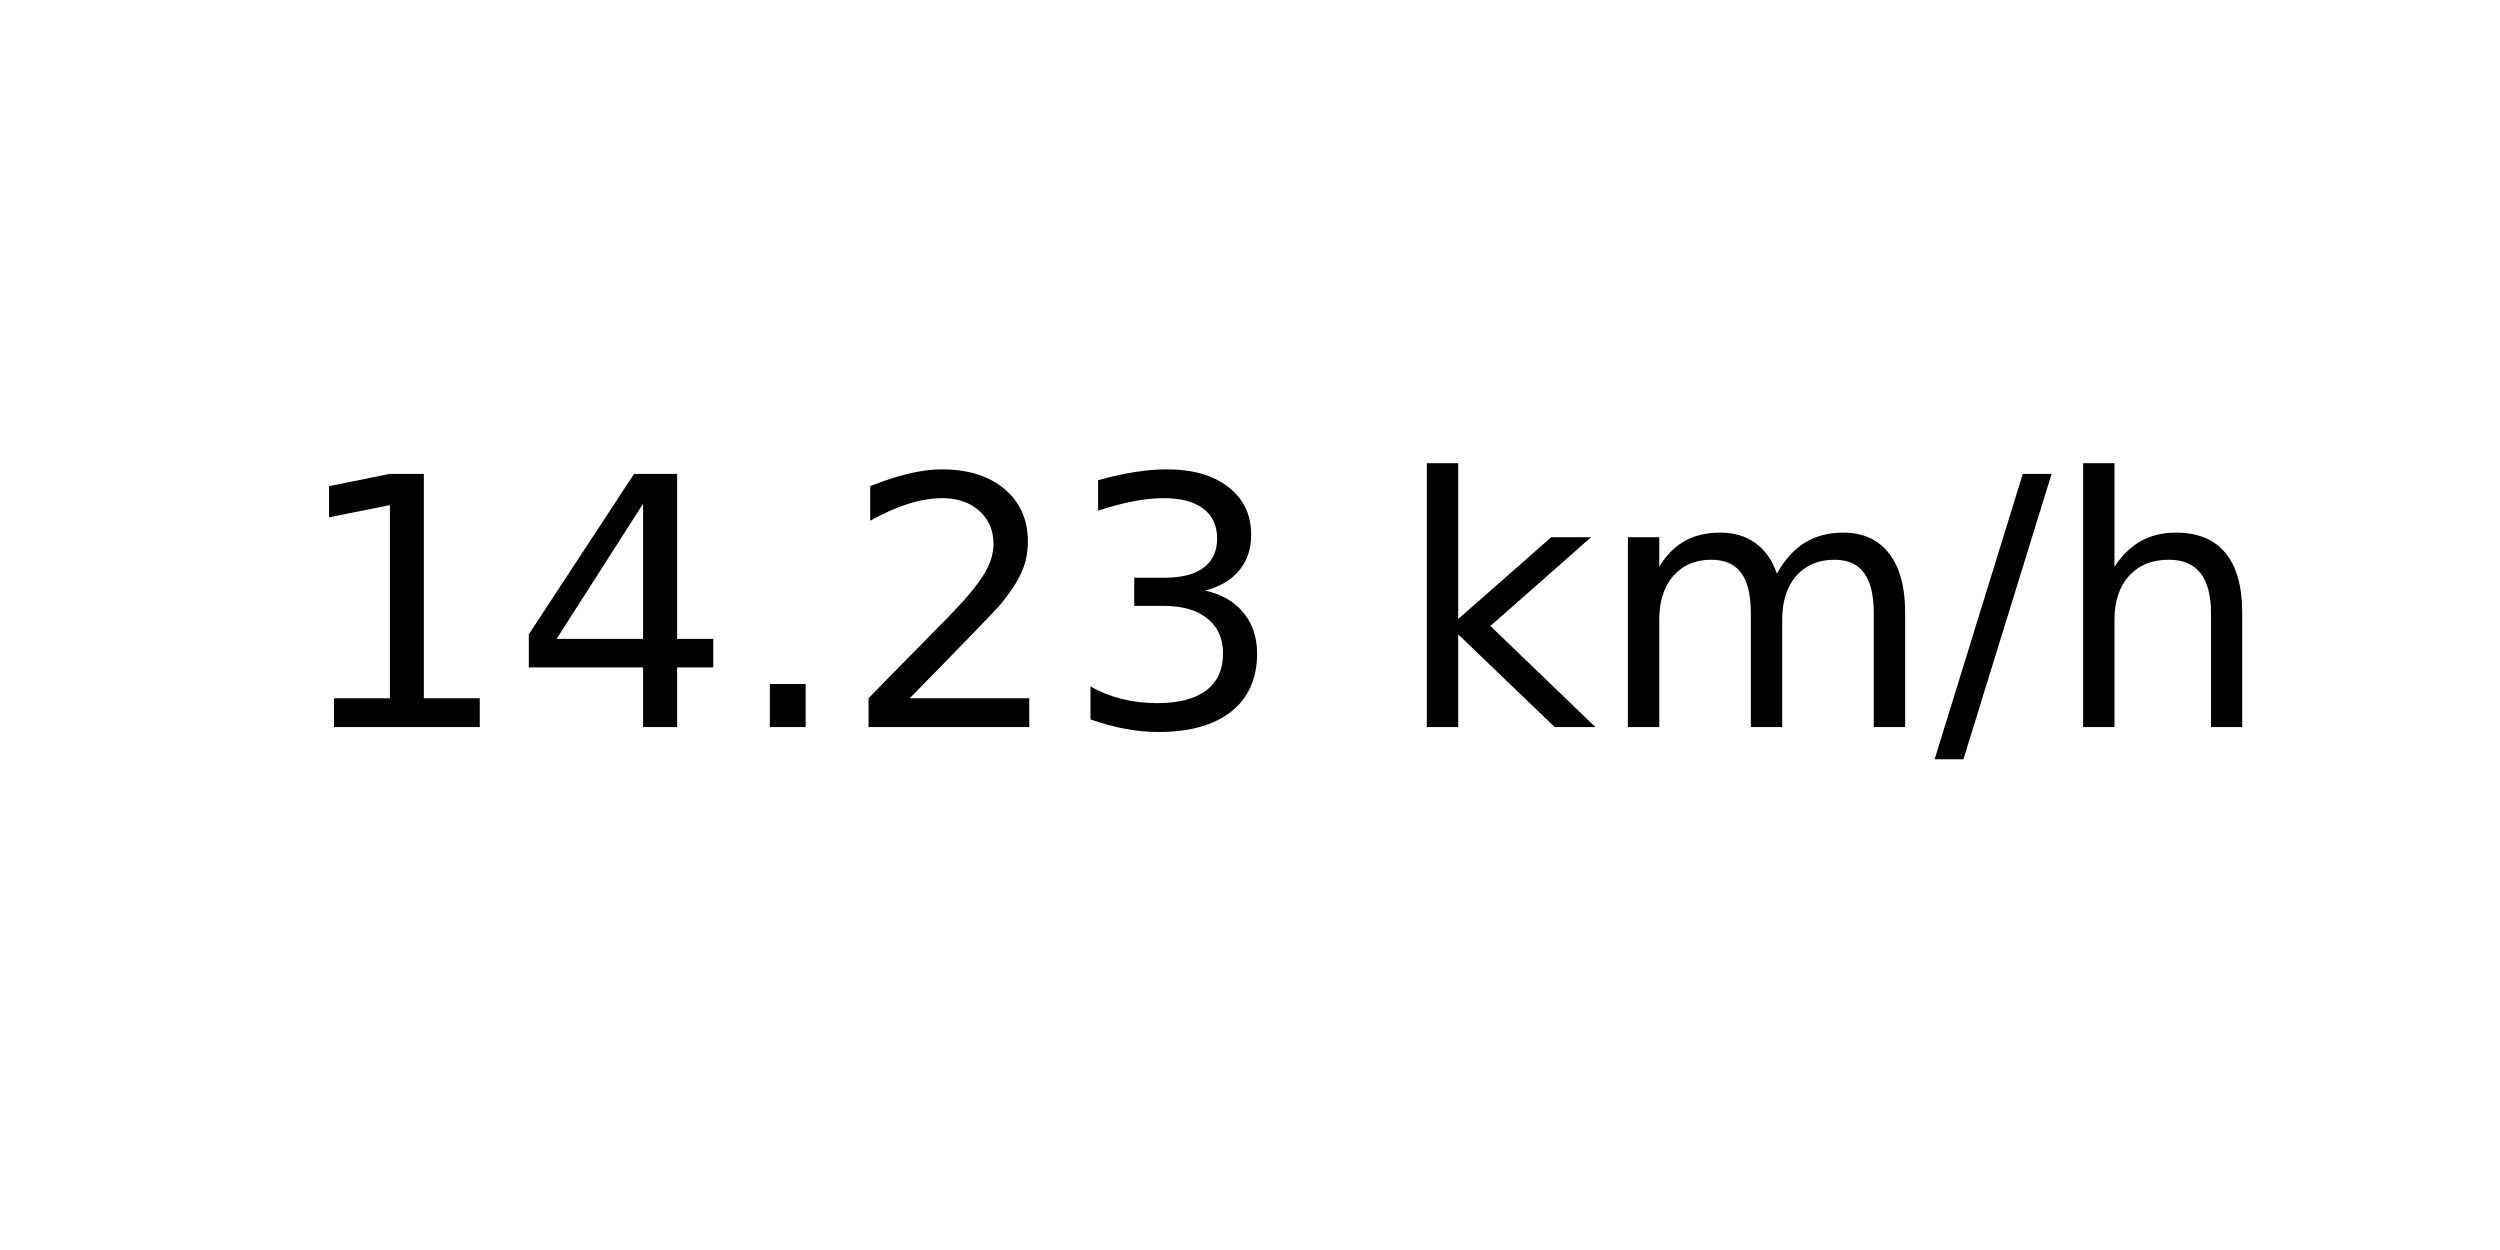
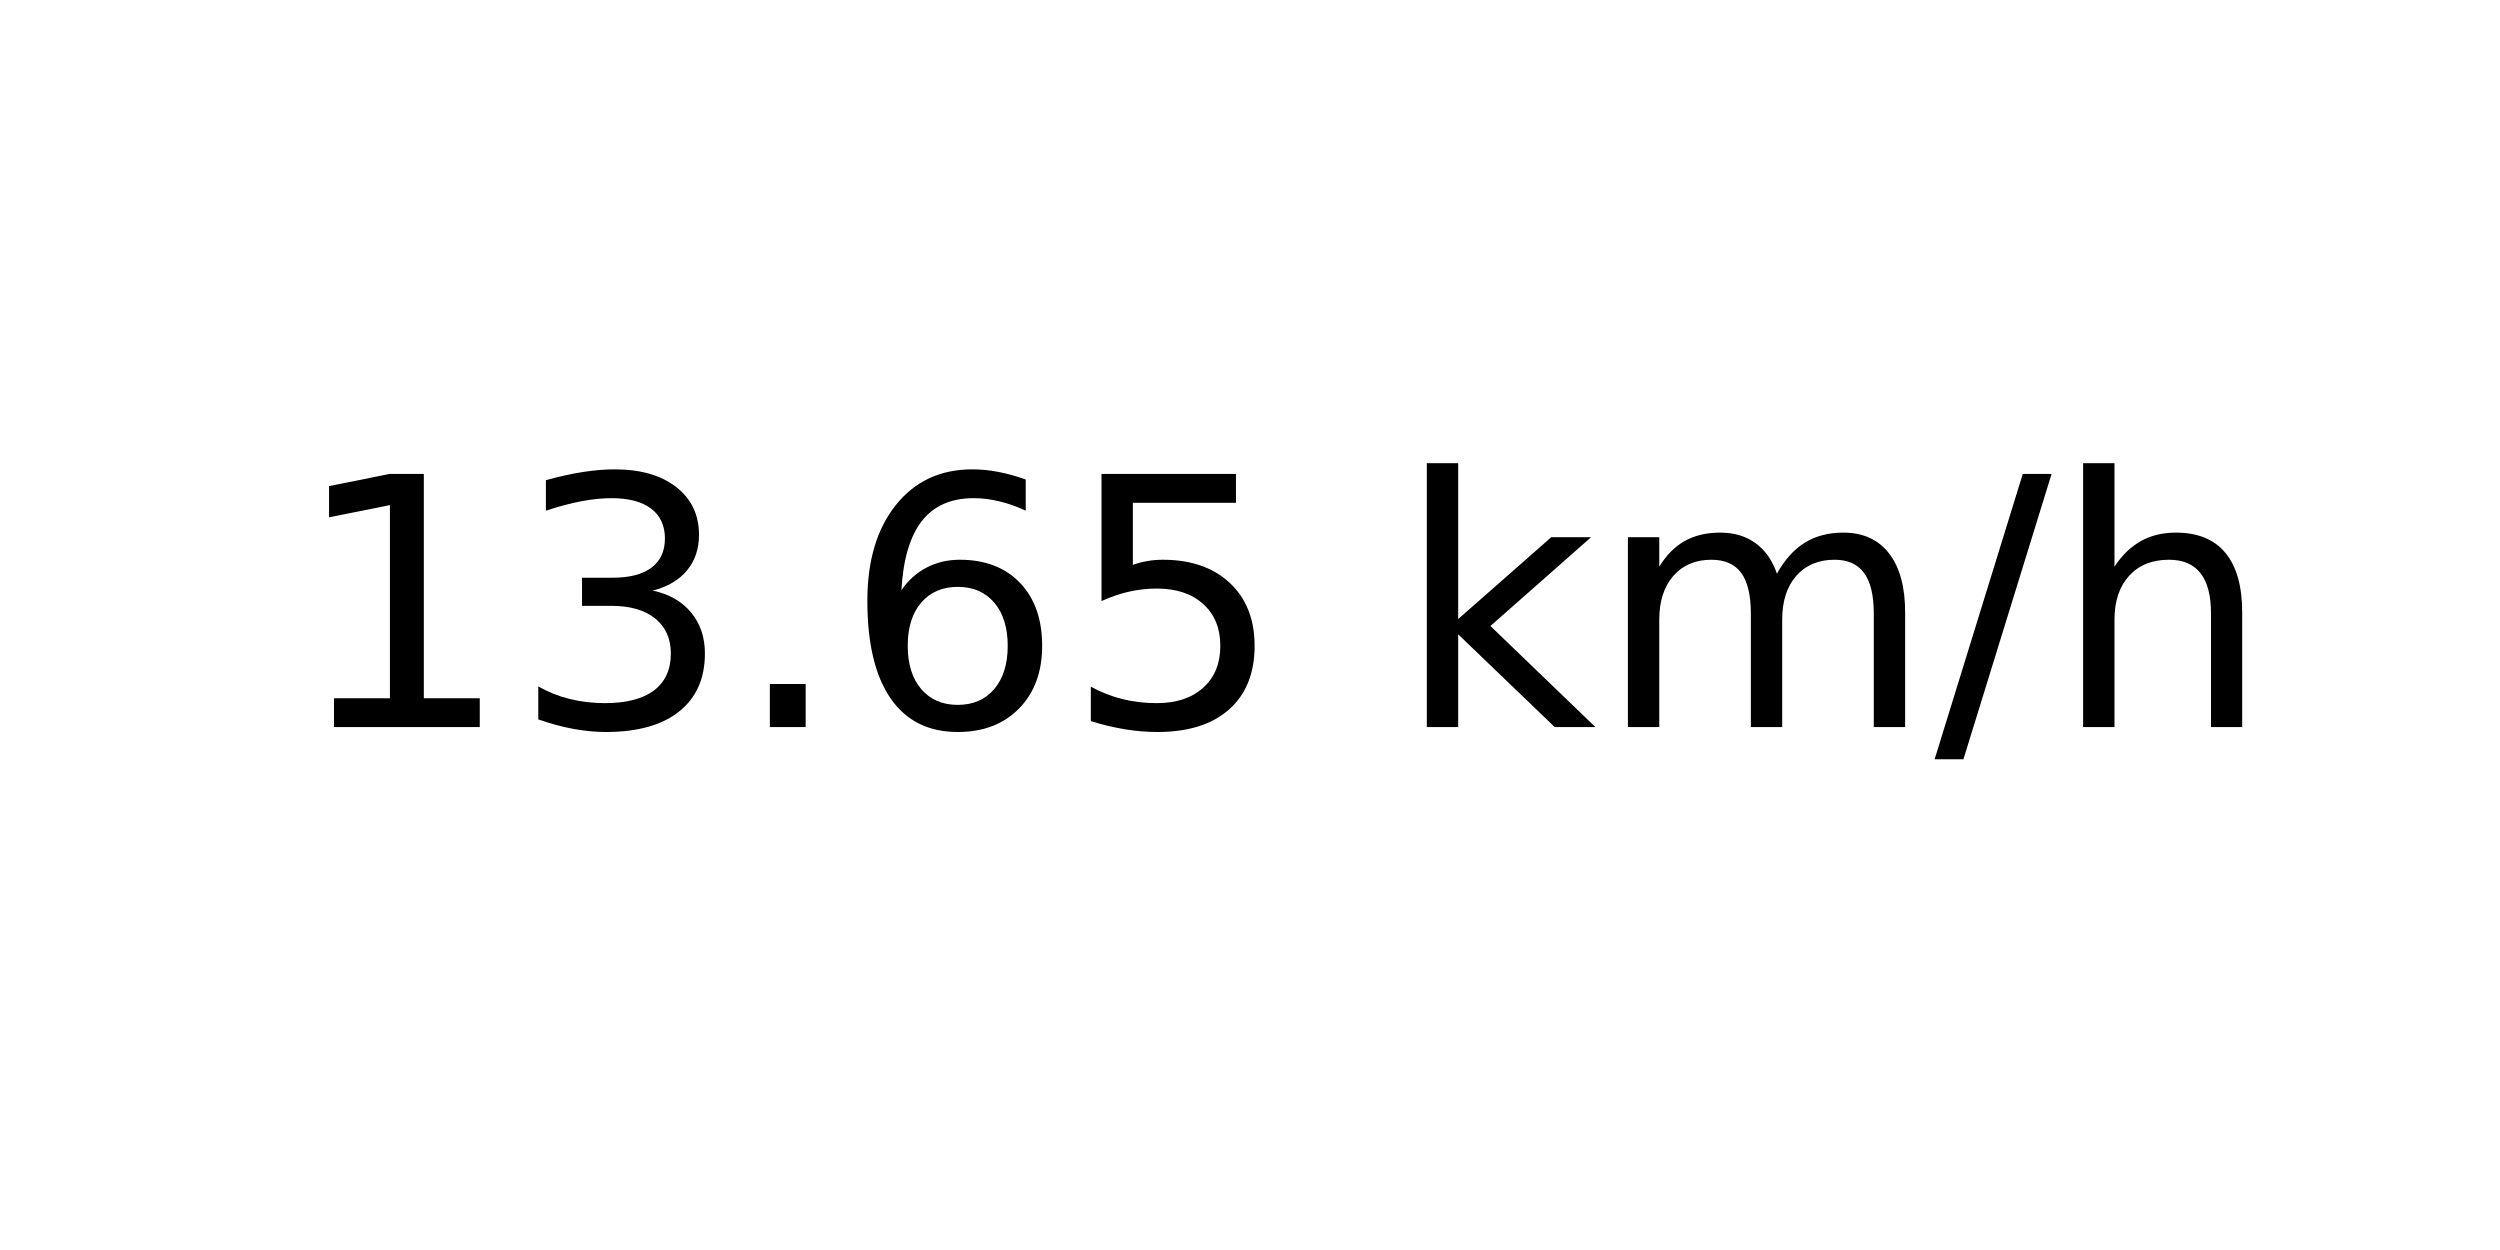
<svg xmlns="http://www.w3.org/2000/svg" xmlns:xlink="http://www.w3.org/1999/xlink" width="72pt" height="36pt" viewBox="0 0 72 36" version="1.1">
  <defs>
    <style type="text/css">*{stroke-linejoin: round; stroke-linecap: butt}</style>
  </defs>
  <g id="figure_1">
    <g id="axes_1">
      <g id="text_1">
        <g transform="translate(8.378125 20.93937) scale(0.1 -0.1)">
          <defs>
            <path id="DejaVuSans-31" d="M 794 531  L 1825 531  L 1825 4091  L 703 3866  L 703 4441  L 1819 4666  L 2450 4666  L 2450 531  L 3481 531  L 3481 0  L 794 0  L 794 531  z " transform="scale(0.015625)" />
-             <path id="DejaVuSans-34" d="M 2419 4116  L 825 1625  L 2419 1625  L 2419 4116  z M 2253 4666  L 3047 4666  L 3047 1625  L 3713 1625  L 3713 1100  L 3047 1100  L 3047 0  L 2419 0  L 2419 1100  L 313 1100  L 313 1709  L 2253 4666  z " transform="scale(0.015625)" />
+             <path id="DejaVuSans-33" d="M 2597 2516  Q 3050 2419 3304 2112  Q 3559 1806 3559 1356  Q 3559 666 3084 287  Q 2609 -91 1734 -91  Q 1441 -91 1130 -33  Q 819 25 488 141  L 488 750  Q 750 597 1062 519  Q 1375 441 1716 441  Q 2309 441 2620 675  Q 2931 909 2931 1356  Q 2931 1769 2642 2001  Q 2353 2234 1838 2234  L 1294 2234  L 1294 2753  L 1863 2753  Q 2328 2753 2575 2939  Q 2822 3125 2822 3475  Q 2822 3834 2567 4026  Q 2313 4219 1838 4219  Q 1578 4219 1281 4162  Q 984 4106 628 3988  L 628 4550  Q 988 4650 1302 4700  Q 1616 4750 1894 4750  Q 2613 4750 3031 4423  Q 3450 4097 3450 3541  Q 3450 3153 3228 2886  Q 3006 2619 2597 2516  z " transform="scale(0.015625)" />
            <path id="DejaVuSans-2e" d="M 684 794  L 1344 794  L 1344 0  L 684 0  L 684 794  z " transform="scale(0.015625)" />
-             <path id="DejaVuSans-32" d="M 1228 531  L 3431 531  L 3431 0  L 469 0  L 469 531  Q 828 903 1448 1529  Q 2069 2156 2228 2338  Q 2531 2678 2651 2914  Q 2772 3150 2772 3378  Q 2772 3750 2511 3984  Q 2250 4219 1831 4219  Q 1534 4219 1204 4116  Q 875 4013 500 3803  L 500 4441  Q 881 4594 1212 4672  Q 1544 4750 1819 4750  Q 2544 4750 2975 4387  Q 3406 4025 3406 3419  Q 3406 3131 3298 2873  Q 3191 2616 2906 2266  Q 2828 2175 2409 1742  Q 1991 1309 1228 531  z " transform="scale(0.015625)" />
-             <path id="DejaVuSans-33" d="M 2597 2516  Q 3050 2419 3304 2112  Q 3559 1806 3559 1356  Q 3559 666 3084 287  Q 2609 -91 1734 -91  Q 1441 -91 1130 -33  Q 819 25 488 141  L 488 750  Q 750 597 1062 519  Q 1375 441 1716 441  Q 2309 441 2620 675  Q 2931 909 2931 1356  Q 2931 1769 2642 2001  Q 2353 2234 1838 2234  L 1294 2234  L 1294 2753  L 1863 2753  Q 2328 2753 2575 2939  Q 2822 3125 2822 3475  Q 2822 3834 2567 4026  Q 2313 4219 1838 4219  Q 1578 4219 1281 4162  Q 984 4106 628 3988  L 628 4550  Q 988 4650 1302 4700  Q 1616 4750 1894 4750  Q 2613 4750 3031 4423  Q 3450 4097 3450 3541  Q 3450 3153 3228 2886  Q 3006 2619 2597 2516  z " transform="scale(0.015625)" />
+             <path id="DejaVuSans-36" d="M 2113 2584  Q 1688 2584 1439 2293  Q 1191 2003 1191 1497  Q 1191 994 1439 701  Q 1688 409 2113 409  Q 2538 409 2786 701  Q 3034 994 3034 1497  Q 3034 2003 2786 2293  Q 2538 2584 2113 2584  z M 3366 4563  L 3366 3988  Q 3128 4100 2886 4159  Q 2644 4219 2406 4219  Q 1781 4219 1451 3797  Q 1122 3375 1075 2522  Q 1259 2794 1537 2939  Q 1816 3084 2150 3084  Q 2853 3084 3261 2657  Q 3669 2231 3669 1497  Q 3669 778 3244 343  Q 2819 -91 2113 -91  Q 1303 -91 875 529  Q 447 1150 447 2328  Q 447 3434 972 4092  Q 1497 4750 2381 4750  Q 2619 4750 2861 4703  Q 3103 4656 3366 4563  z " transform="scale(0.015625)" />
+             <path id="DejaVuSans-35" d="M 691 4666  L 3169 4666  L 3169 4134  L 1269 4134  L 1269 2991  Q 1406 3038 1543 3061  Q 1681 3084 1819 3084  Q 2600 3084 3056 2656  Q 3513 2228 3513 1497  Q 3513 744 3044 326  Q 2575 -91 1722 -91  Q 1428 -91 1123 -41  Q 819 9 494 109  L 494 744  Q 775 591 1075 516  Q 1375 441 1709 441  Q 2250 441 2565 725  Q 2881 1009 2881 1497  Q 2881 1984 2565 2268  Q 2250 2553 1709 2553  Q 1456 2553 1204 2497  Q 953 2441 691 2322  L 691 4666  z " transform="scale(0.015625)" />
            <path id="DejaVuSans-20" transform="scale(0.015625)" />
            <path id="DejaVuSans-6b" d="M 581 4863  L 1159 4863  L 1159 1991  L 2875 3500  L 3609 3500  L 1753 1863  L 3688 0  L 2938 0  L 1159 1709  L 1159 0  L 581 0  L 581 4863  z " transform="scale(0.015625)" />
            <path id="DejaVuSans-6d" d="M 3328 2828  Q 3544 3216 3844 3400  Q 4144 3584 4550 3584  Q 5097 3584 5394 3201  Q 5691 2819 5691 2113  L 5691 0  L 5113 0  L 5113 2094  Q 5113 2597 4934 2840  Q 4756 3084 4391 3084  Q 3944 3084 3684 2787  Q 3425 2491 3425 1978  L 3425 0  L 2847 0  L 2847 2094  Q 2847 2600 2669 2842  Q 2491 3084 2119 3084  Q 1678 3084 1418 2786  Q 1159 2488 1159 1978  L 1159 0  L 581 0  L 581 3500  L 1159 3500  L 1159 2956  Q 1356 3278 1631 3431  Q 1906 3584 2284 3584  Q 2666 3584 2933 3390  Q 3200 3197 3328 2828  z " transform="scale(0.015625)" />
            <path id="DejaVuSans-2f" d="M 1625 4666  L 2156 4666  L 531 -594  L 0 -594  L 1625 4666  z " transform="scale(0.015625)" />
            <path id="DejaVuSans-68" d="M 3513 2113  L 3513 0  L 2938 0  L 2938 2094  Q 2938 2591 2744 2837  Q 2550 3084 2163 3084  Q 1697 3084 1428 2787  Q 1159 2491 1159 1978  L 1159 0  L 581 0  L 581 4863  L 1159 4863  L 1159 2956  Q 1366 3272 1645 3428  Q 1925 3584 2291 3584  Q 2894 3584 3203 3211  Q 3513 2838 3513 2113  z " transform="scale(0.015625)" />
          </defs>
          <use xlink:href="#DejaVuSans-31" />
-           <use xlink:href="#DejaVuSans-34" x="63.623" />
+           <use xlink:href="#DejaVuSans-33" x="63.623" />
          <use xlink:href="#DejaVuSans-2e" x="127.246" />
-           <use xlink:href="#DejaVuSans-32" x="159.033" />
-           <use xlink:href="#DejaVuSans-33" x="222.656" />
+           <use xlink:href="#DejaVuSans-36" x="159.033" />
+           <use xlink:href="#DejaVuSans-35" x="222.656" />
          <use xlink:href="#DejaVuSans-20" x="286.279" />
          <use xlink:href="#DejaVuSans-6b" x="318.066" />
          <use xlink:href="#DejaVuSans-6d" x="375.977" />
          <use xlink:href="#DejaVuSans-2f" x="473.389" />
          <use xlink:href="#DejaVuSans-68" x="507.08" />
        </g>
      </g>
    </g>
  </g>
</svg>
